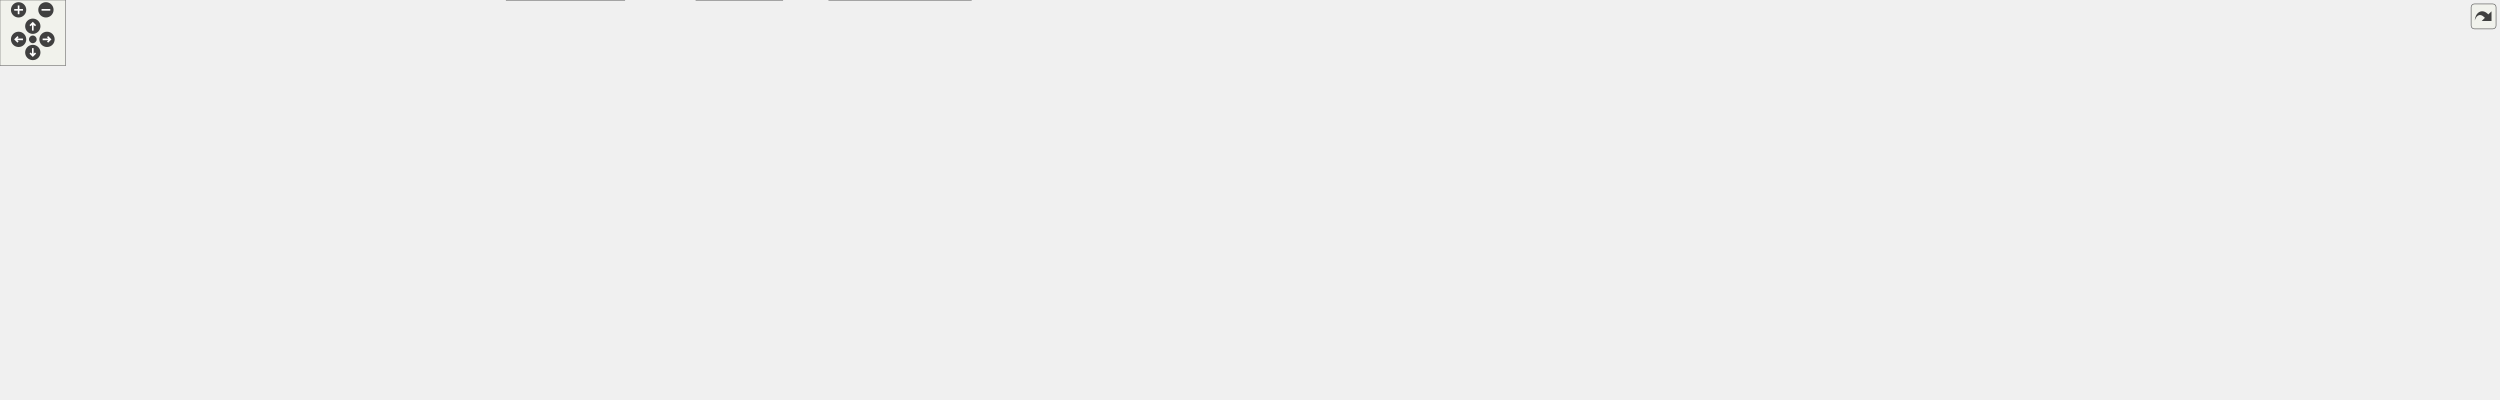
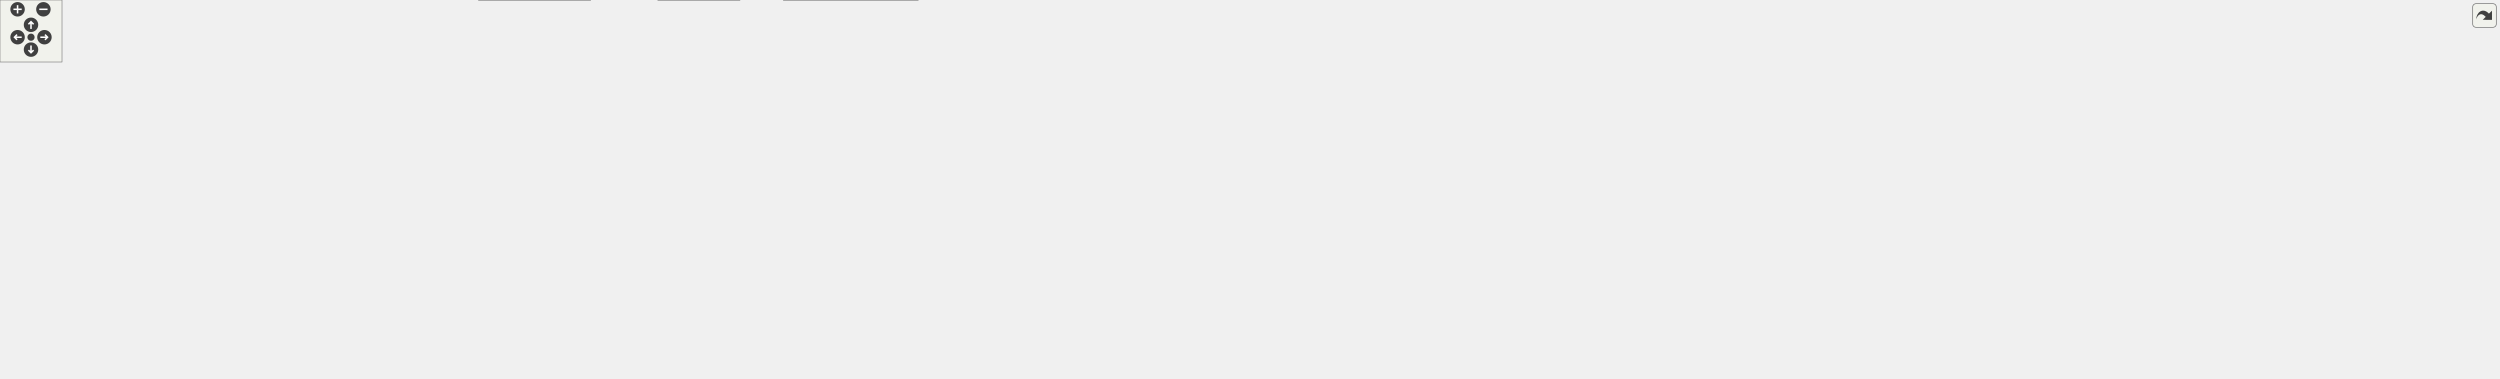
<svg xmlns="http://www.w3.org/2000/svg" xmlns:xlink="http://www.w3.org/1999/xlink" id="main" version="1.1" xml:space="preserve">
  <style type="text/css">
.edge:hover path { stroke: red; }
.edge:hover polygon { stroke: red; fill: red; }
</style>
  <defs>
    <circle id="rim" cx="0" cy="0" r="7" />
    <circle id="rim2" cx="0" cy="0" r="3.5" />
    <g id="zoomPlus">
      <use xlink:href="#rim" fill="#404040">
        <set attributeName="fill" to="#808080" begin="zoomplus.mouseover" end="zoomplus.mouseout" />
      </use>
      <path d="M-4,0h8M0,-4v8" fill="none" stroke="white" stroke-width="1.5" pointer-events="none" />
    </g>
    <g id="zoomMin">
      <use xlink:href="#rim" fill="#404040">
        <set attributeName="fill" to="#808080" begin="zoomminus.mouseover" end="zoomminus.mouseout" />
      </use>
      <path d="M-4,0h8" fill="none" stroke="white" stroke-width="1.5" pointer-events="none" />
    </g>
    <g id="dirArrow">
      <path fill="none" stroke="white" stroke-width="1.5" d="M0,-3.0v7 M-2.5,-0.5L0,-3.0L2.5,-0.5" />
    </g>
    <g id="resetDef">
      <use xlink:href="#rim2" fill="#404040">
        <set attributeName="fill" to="#808080" begin="reset.mouseover" end="reset.mouseout" />
      </use>
    </g>
  </defs>
  <svg id="graph" class="graph">
    <g id="viewport">
      <g id="node1" class="node">
        <g id="a_node1">
          <a xlink:title="This file defines the class Notification.">
-             <polygon fill="#999999" stroke="#666666" points="986.69,-305 887.69,-305 887.69,-286 986.69,-286 986.69,-305" />
-             <text text-anchor="middle" x="937.19" y="-293" font-family="Helvetica,sans-Serif" font-size="10.00">src/Notification.h</text>
+             <polygon fill="#999999" stroke="#666666" points="1057.73,-305 958.73,-305 958.73,-286 1057.73,-286 1057.73,-305" />
+             <text text-anchor="middle" x="1008.23" y="-293" font-family="Helvetica,sans-Serif" font-size="10.00">src/Notification.h</text>
          </a>
        </g>
      </g>
      <g id="node2" class="node">
        <g id="a_node2">
          <a xlink:href="Notification_8cpp.html" target="_top" xlink:title="This file defines the class Notification.">
-             <polygon fill="white" stroke="#666666" points="932.19,-250 822.19,-250 822.19,-231 932.19,-231 932.19,-250" />
-             <text text-anchor="middle" x="877.19" y="-238" font-family="Helvetica,sans-Serif" font-size="10.00">src/Notification.cpp</text>
+             <polygon fill="white" stroke="#666666" points="1003.23,-250 893.23,-250 893.23,-231 1003.23,-231 1003.23,-250" />
+             <text text-anchor="middle" x="948.23" y="-238" font-family="Helvetica,sans-Serif" font-size="10.00">src/Notification.cpp</text>
          </a>
        </g>
      </g>
      <g id="edge1" class="edge">
-         <path fill="none" stroke="#63b8ff" d="M920.01,-279.32C909.31,-269.87 895.93,-258.06 887,-250.17" />
-         <polygon fill="#63b8ff" stroke="#63b8ff" points="917.73,-281.99 927.55,-285.98 922.37,-276.74 917.73,-281.99" />
+         <path fill="none" stroke="#63b8ff" d="M991.05,-279.32C980.35,-269.87 966.97,-258.06 958.04,-250.17" />
+         <polygon fill="#63b8ff" stroke="#63b8ff" points="988.77,-281.99 998.59,-285.98 993.41,-276.74 988.77,-281.99" />
      </g>
      <g id="node3" class="node">
        <g id="a_node3">
          <a xlink:href="Worksheet_8h.html" target="_top" xlink:title="This file defines the class Worksheet.">
-             <polygon fill="white" stroke="#666666" points="1045.69,-250 950.69,-250 950.69,-231 1045.69,-231 1045.69,-250" />
-             <text text-anchor="middle" x="998.19" y="-238" font-family="Helvetica,sans-Serif" font-size="10.00">src/Worksheet.h</text>
+             <polygon fill="white" stroke="#666666" points="1116.73,-250 1021.73,-250 1021.73,-231 1116.73,-231 1116.73,-250" />
+             <text text-anchor="middle" x="1069.23" y="-238" font-family="Helvetica,sans-Serif" font-size="10.00">src/Worksheet.h</text>
          </a>
        </g>
      </g>
      <g id="edge2" class="edge">
-         <path fill="none" stroke="#63b8ff" d="M954.65,-279.32C965.53,-269.87 979.13,-258.06 988.21,-250.17" />
-         <polygon fill="#63b8ff" stroke="#63b8ff" points="952.24,-276.78 946.99,-285.98 956.83,-282.07 952.24,-276.78" />
+         <path fill="none" stroke="#63b8ff" d="M1025.69,-279.32C1036.57,-269.87 1050.17,-258.06 1059.25,-250.17" />
+         <polygon fill="#63b8ff" stroke="#63b8ff" points="1023.28,-276.78 1018.03,-285.98 1027.87,-282.07 1023.28,-276.78" />
      </g>
      <g id="node4" class="node">
        <g id="a_node4">
          <a xlink:href="Worksheet_8cpp.html" target="_top" xlink:title="This file defines the class Worksheet.">
-             <polygon fill="white" stroke="#666666" points="695.19,-74 589.19,-74 589.19,-55 695.19,-55 695.19,-74" />
-             <text text-anchor="middle" x="642.19" y="-62" font-family="Helvetica,sans-Serif" font-size="10.00">src/Worksheet.cpp</text>
+             <polygon fill="white" stroke="#666666" points="695.23,-74 589.23,-74 589.23,-55 695.23,-55 695.23,-74" />
+             <text text-anchor="middle" x="642.23" y="-62" font-family="Helvetica,sans-Serif" font-size="10.00">src/Worksheet.cpp</text>
          </a>
        </g>
      </g>
      <g id="edge3" class="edge">
-         <path fill="none" stroke="#63b8ff" d="M940.52,-231.28C865.53,-225.84 574.39,-225.89 546.19,-195 523.78,-170.46 571.48,-113.02 574.19,-110 588.22,-94.35 608.96,-81.84 623.83,-74.12" />
-         <polygon fill="#63b8ff" stroke="#63b8ff" points="940.35,-234.77 950.63,-232.2 940.99,-227.8 940.35,-234.77" />
+         <path fill="none" stroke="#63b8ff" d="M1011.58,-231.29C927.26,-225.79 579.92,-231.4 546.23,-195 523.67,-170.63 571.2,-113.37 574.23,-110 588.26,-94.35 609,-81.84 623.87,-74.12" />
+         <polygon fill="#63b8ff" stroke="#63b8ff" points="1011.41,-234.79 1021.67,-232.15 1012.01,-227.82 1011.41,-234.79" />
      </g>
      <g id="node5" class="node">
        <g id="a_node5">
          <a xlink:href="WorksheetContextMenu_8cpp.html" target="_top" xlink:title="The worksheet's right-click context menu (see WorksheetContextMenu.h).">
-             <polygon fill="white" stroke="#666666" points="197.69,-189.5 26.69,-189.5 26.69,-170.5 197.69,-170.5 197.69,-189.5" />
-             <text text-anchor="middle" x="112.19" y="-177.5" font-family="Helvetica,sans-Serif" font-size="10.00">src/WorksheetContextMenu.cpp</text>
+             <polygon fill="white" stroke="#666666" points="197.73,-189.5 26.73,-189.5 26.73,-170.5 197.73,-170.5 197.73,-189.5" />
+             <text text-anchor="middle" x="112.23" y="-177.5" font-family="Helvetica,sans-Serif" font-size="10.00">src/WorksheetContextMenu.cpp</text>
          </a>
        </g>
      </g>
      <g id="edge4" class="edge">
-         <path fill="none" stroke="#63b8ff" d="M940.43,-231.05C614.41,-199.44 528.91,-226.52 207.19,-195 193.08,-193.62 177.87,-191.61 163.84,-189.55" />
-         <polygon fill="#63b8ff" stroke="#63b8ff" points="940.35,-234.56 950.64,-232.05 941.03,-227.59 940.35,-234.56" />
+         <path fill="none" stroke="#63b8ff" d="M1011.57,-231.06C654.02,-197.14 560.42,-228.83 207.23,-195 192.95,-193.63 177.55,-191.6 163.38,-189.51" />
+         <polygon fill="#63b8ff" stroke="#63b8ff" points="1011.4,-234.56 1021.69,-232.04 1012.07,-227.6 1011.4,-234.56" />
      </g>
      <g id="node6" class="node">
        <g id="a_node6">
          <a xlink:href="Cell_8cpp.html" target="_top" xlink:title="Core layout and rendering logic for worksheet cells.">
-             <polygon fill="white" stroke="#666666" points="314.19,-189.5 216.19,-189.5 216.19,-170.5 314.19,-170.5 314.19,-189.5" />
-             <text text-anchor="middle" x="265.19" y="-177.5" font-family="Helvetica,sans-Serif" font-size="10.00">src/cells/Cell.cpp</text>
+             <polygon fill="white" stroke="#666666" points="314.23,-189.5 216.23,-189.5 216.23,-170.5 314.23,-170.5 314.23,-189.5" />
+             <text text-anchor="middle" x="265.23" y="-177.5" font-family="Helvetica,sans-Serif" font-size="10.00">src/cells/Cell.cpp</text>
          </a>
        </g>
      </g>
      <g id="edge5" class="edge">
-         <path fill="none" stroke="#63b8ff" d="M940.37,-231.03C665.72,-203.47 592.01,-234.95 323.19,-195 314.27,-193.68 304.72,-191.63 295.99,-189.52" />
-         <polygon fill="#63b8ff" stroke="#63b8ff" points="940.34,-234.55 950.64,-232.08 941.05,-227.59 940.34,-234.55" />
+         <path fill="none" stroke="#63b8ff" d="M1011.63,-231.06C705.37,-201.18 623.41,-238.69 323.23,-195 314.31,-193.7 304.75,-191.67 296.02,-189.55" />
+         <polygon fill="#63b8ff" stroke="#63b8ff" points="1011.39,-234.56 1021.68,-232.06 1012.08,-227.59 1011.39,-234.56" />
      </g>
      <g id="node7" class="node">
        <g id="a_node7">
          <a xlink:href="GroupCell_8cpp.html" target="_top" xlink:title="This file defines the class GroupCell.">
-             <polygon fill="white" stroke="#666666" points="460.19,-189.5 332.19,-189.5 332.19,-170.5 460.19,-170.5 460.19,-189.5" />
-             <text text-anchor="middle" x="396.19" y="-177.5" font-family="Helvetica,sans-Serif" font-size="10.00">src/cells/GroupCell.cpp</text>
+             <polygon fill="white" stroke="#666666" points="460.23,-189.5 332.23,-189.5 332.23,-170.5 460.23,-170.5 460.23,-189.5" />
+             <text text-anchor="middle" x="396.23" y="-177.5" font-family="Helvetica,sans-Serif" font-size="10.00">src/cells/GroupCell.cpp</text>
          </a>
        </g>
      </g>
      <g id="edge6" class="edge">
-         <path fill="none" stroke="#63b8ff" d="M940.61,-231.03C732.62,-208.05 677.45,-221.01 474.19,-195 462.86,-193.55 450.68,-191.57 439.39,-189.55" />
-         <polygon fill="#63b8ff" stroke="#63b8ff" points="940.31,-234.52 950.63,-232.15 941.09,-227.56 940.31,-234.52" />
+         <path fill="none" stroke="#63b8ff" d="M1011.62,-231.04C772.24,-205.81 708.83,-223.81 474.23,-195 462.76,-193.59 450.41,-191.6 439.01,-189.56" />
+         <polygon fill="#63b8ff" stroke="#63b8ff" points="1011.36,-234.53 1021.68,-232.11 1012.11,-227.57 1011.36,-234.53" />
      </g>
      <g id="node8" class="node">
        <g id="a_node8">
          <a xlink:href="ConfigDialogue_8h.html" target="_top" xlink:title="The configuration dialog.">
-             <polygon fill="white" stroke="#666666" points="570.69,-74 415.69,-74 415.69,-55 570.69,-55 570.69,-74" />
-             <text text-anchor="middle" x="493.19" y="-62" font-family="Helvetica,sans-Serif" font-size="10.00">src/dialogs/ConfigDialogue.h</text>
+             <polygon fill="white" stroke="#666666" points="570.73,-74 415.73,-74 415.73,-55 570.73,-55 570.73,-74" />
+             <text text-anchor="middle" x="493.23" y="-62" font-family="Helvetica,sans-Serif" font-size="10.00">src/dialogs/ConfigDialogue.h</text>
          </a>
        </g>
      </g>
      <g id="edge7" class="edge">
-         <path fill="none" stroke="#63b8ff" d="M940.6,-231.17C835.89,-222.22 604.76,-249.26 536.19,-195 497.55,-164.42 493.31,-98.04 493.08,-74.23" />
-         <polygon fill="#63b8ff" stroke="#63b8ff" points="940.33,-234.66 950.63,-232.19 941.03,-227.7 940.33,-234.66" />
+         <path fill="none" stroke="#63b8ff" d="M1011.67,-231.27C926.46,-225.25 575.17,-226.41 535.23,-195 496.58,-164.62 493.01,-98.12 493.03,-74.25" />
+         <polygon fill="#63b8ff" stroke="#63b8ff" points="1011.41,-234.76 1021.67,-232.14 1012.02,-227.78 1011.41,-234.76" />
      </g>
      <g id="node11" class="node">
        <g id="a_node11">
          <a xlink:href="DiffFrame_8h_source.html" target="_top" xlink:title=" ">
-             <polygon fill="white" stroke="#666666" points="397.69,-74 268.69,-74 268.69,-55 397.69,-55 397.69,-74" />
-             <text text-anchor="middle" x="333.19" y="-62" font-family="Helvetica,sans-Serif" font-size="10.00">src/dialogs/DiffFrame.h</text>
+             <polygon fill="white" stroke="#666666" points="397.73,-74 268.73,-74 268.73,-55 397.73,-55 397.73,-74" />
+             <text text-anchor="middle" x="333.23" y="-62" font-family="Helvetica,sans-Serif" font-size="10.00">src/dialogs/DiffFrame.h</text>
          </a>
        </g>
      </g>
      <g id="edge10" class="edge">
-         <path fill="none" stroke="#63b8ff" d="M940.43,-231.4C827.43,-226.59 51.44,-230.62 17.19,-195 -61.62,-113.06 154.92,-81.22 268.57,-70.39" />
-         <polygon fill="#63b8ff" stroke="#63b8ff" points="940.46,-234.91 950.65,-232.01 940.88,-227.92 940.46,-234.91" />
+         <path fill="none" stroke="#63b8ff" d="M1011.49,-231.4C893.12,-226.49 54.24,-233.38 17.23,-195 -61.7,-113.17 154.9,-81.27 268.59,-70.41" />
+         <polygon fill="#63b8ff" stroke="#63b8ff" points="1011.5,-234.91 1021.69,-232 1011.91,-227.92 1011.5,-234.91" />
      </g>
      <g id="node12" class="node">
        <g id="a_node12">
          <a xlink:href="Printout_8cpp.html" target="_top" xlink:title="This file defines the class MathPrintOut.">
-             <polygon fill="white" stroke="#666666" points="709.69,-189.5 554.69,-189.5 554.69,-170.5 709.69,-170.5 709.69,-189.5" />
-             <text text-anchor="middle" x="632.19" y="-177.5" font-family="Helvetica,sans-Serif" font-size="10.00">src/graphical_io/Printout.cpp</text>
+             <polygon fill="white" stroke="#666666" points="709.73,-189.5 554.73,-189.5 554.73,-170.5 709.73,-170.5 709.73,-189.5" />
+             <text text-anchor="middle" x="632.23" y="-177.5" font-family="Helvetica,sans-Serif" font-size="10.00">src/graphical_io/Printout.cpp</text>
          </a>
        </g>
      </g>
      <g id="edge13" class="edge">
-         <path fill="none" stroke="#63b8ff" d="M940.14,-230.27C883.7,-221.28 795.56,-207.24 719.19,-195 708.16,-193.23 696.35,-191.34 685.09,-189.53" />
-         <polygon fill="#63b8ff" stroke="#63b8ff" points="939.87,-233.77 950.3,-231.88 940.97,-226.85 939.87,-233.77" />
+         <path fill="none" stroke="#63b8ff" d="M1011.63,-230.95C880.55,-213.32 845.96,-212.98 719.23,-195 707.56,-193.35 695.04,-191.42 683.24,-189.54" />
+         <polygon fill="#63b8ff" stroke="#63b8ff" points="1011.27,-234.44 1021.65,-232.31 1012.21,-227.5 1011.27,-234.44" />
      </g>
      <g id="node13" class="node">
        <g id="a_node13">
          <a xlink:href="wxMaximaFrame_8h.html" target="_top" xlink:title="This file declares the class wxMaximaFrame.">
-             <polygon fill="white" stroke="#666666" points="856.19,-189.5 728.19,-189.5 728.19,-170.5 856.19,-170.5 856.19,-189.5" />
-             <text text-anchor="middle" x="792.19" y="-177.5" font-family="Helvetica,sans-Serif" font-size="10.00">src/wxMaximaFrame.h</text>
+             <polygon fill="white" stroke="#666666" points="856.23,-189.5 728.23,-189.5 728.23,-170.5 856.23,-170.5 856.23,-189.5" />
+             <text text-anchor="middle" x="792.23" y="-177.5" font-family="Helvetica,sans-Serif" font-size="10.00">src/wxMaximaFrame.h</text>
          </a>
        </g>
      </g>
      <g id="edge14" class="edge">
-         <path fill="none" stroke="#63b8ff" d="M958.58,-228.25C918.74,-216.94 858.2,-199.75 822.18,-189.52" />
-         <polygon fill="#63b8ff" stroke="#63b8ff" points="957.66,-231.63 968.23,-230.99 959.57,-224.89 957.66,-231.63" />
+         <path fill="none" stroke="#63b8ff" d="M1019,-228.89C965.51,-217.6 881.91,-199.94 832.55,-189.52" />
+         <polygon fill="#63b8ff" stroke="#63b8ff" points="1018.44,-232.35 1028.95,-230.99 1019.89,-225.5 1018.44,-232.35" />
      </g>
      <g id="node21" class="node">
        <g id="a_node21">
          <a xlink:href="test__Accessibility_8cpp.html" target="_top" xlink:title="Logic-level regression tests for wxMaxima's custom wxAccessible classes.">
-             <polygon fill="white" stroke="#666666" points="982.19,-195 874.19,-195 874.19,-165 982.19,-165 982.19,-195" />
-             <text text-anchor="start" x="882.19" y="-183" font-family="Helvetica,sans-Serif" font-size="10.00">test/unit_tests/test</text>
-             <text text-anchor="middle" x="928.19" y="-172" font-family="Helvetica,sans-Serif" font-size="10.00">_Accessibility.cpp</text>
+             <polygon fill="white" stroke="#666666" points="982.23,-195 874.23,-195 874.23,-165 982.23,-165 982.23,-195" />
+             <text text-anchor="start" x="882.23" y="-183" font-family="Helvetica,sans-Serif" font-size="10.00">test/unit_tests/test</text>
+             <text text-anchor="middle" x="928.23" y="-172" font-family="Helvetica,sans-Serif" font-size="10.00">_Accessibility.cpp</text>
          </a>
        </g>
      </g>
      <g id="edge30" class="edge">
-         <path fill="none" stroke="#63b8ff" d="M979.92,-224.23C969.14,-215.23 955.6,-203.91 945.08,-195.11" />
-         <polygon fill="#63b8ff" stroke="#63b8ff" points="977.94,-227.14 987.86,-230.87 982.43,-221.77 977.94,-227.14" />
+         <path fill="none" stroke="#63b8ff" d="M1039.29,-227.08C1016.69,-217.7 985.64,-204.82 962.12,-195.06" />
+         <polygon fill="#63b8ff" stroke="#63b8ff" points="1038.15,-230.39 1048.72,-230.99 1040.83,-223.93 1038.15,-230.39" />
      </g>
      <g id="node22" class="node">
        <g id="a_node22">
          <a xlink:href="test__EditorCellInvariants_8cpp.html" target="_top" xlink:title="Hardening tests for EditorCell's text-editing core.">
-             <polygon fill="white" stroke="#666666" points="1138.19,-195 1000.19,-195 1000.19,-165 1138.19,-165 1138.19,-195" />
-             <text text-anchor="start" x="1008.19" y="-183" font-family="Helvetica,sans-Serif" font-size="10.00">test/unit_tests/test</text>
-             <text text-anchor="middle" x="1069.19" y="-172" font-family="Helvetica,sans-Serif" font-size="10.00">_EditorCellInvariants.cpp</text>
+             <polygon fill="white" stroke="#666666" points="1138.23,-195 1000.23,-195 1000.23,-165 1138.23,-165 1138.23,-195" />
+             <text text-anchor="start" x="1008.23" y="-183" font-family="Helvetica,sans-Serif" font-size="10.00">test/unit_tests/test</text>
+             <text text-anchor="middle" x="1069.23" y="-172" font-family="Helvetica,sans-Serif" font-size="10.00">_EditorCellInvariants.cpp</text>
          </a>
        </g>
      </g>
      <g id="edge31" class="edge">
-         <path fill="none" stroke="#63b8ff" d="M1016.39,-224.5C1027.37,-215.45 1041.27,-204 1052.06,-195.11" />
-         <polygon fill="#63b8ff" stroke="#63b8ff" points="1014.15,-221.81 1008.66,-230.87 1018.61,-227.21 1014.15,-221.81" />
+         <path fill="none" stroke="#63b8ff" d="M1069.23,-220.65C1069.23,-212.36 1069.23,-202.78 1069.23,-195.11" />
+         <polygon fill="#63b8ff" stroke="#63b8ff" points="1065.73,-220.87 1069.23,-230.87 1072.73,-220.87 1065.73,-220.87" />
      </g>
      <g id="node23" class="node">
        <g id="a_node23">
          <a xlink:href="test__GroupCellLayout_8cpp.html" target="_top" xlink:title="Regression tests for the GroupCell &lt;-&gt; EditorCell layout coupling.">
-             <polygon fill="white" stroke="#666666" points="1279.69,-195 1156.69,-195 1156.69,-165 1279.69,-165 1279.69,-195" />
-             <text text-anchor="start" x="1164.69" y="-183" font-family="Helvetica,sans-Serif" font-size="10.00">test/unit_tests/test</text>
-             <text text-anchor="middle" x="1218.19" y="-172" font-family="Helvetica,sans-Serif" font-size="10.00">_GroupCellLayout.cpp</text>
+             <polygon fill="white" stroke="#666666" points="1279.73,-195 1156.73,-195 1156.73,-165 1279.73,-165 1279.73,-195" />
+             <text text-anchor="start" x="1164.73" y="-183" font-family="Helvetica,sans-Serif" font-size="10.00">test/unit_tests/test</text>
+             <text text-anchor="middle" x="1218.23" y="-172" font-family="Helvetica,sans-Serif" font-size="10.00">_GroupCellLayout.cpp</text>
          </a>
        </g>
      </g>
      <g id="edge32" class="edge">
-         <path fill="none" stroke="#63b8ff" d="M1040.23,-228.32C1075.79,-218.86 1126.95,-205.26 1165.3,-195.06" />
-         <polygon fill="#63b8ff" stroke="#63b8ff" points="1038.94,-225.04 1030.18,-230.99 1040.74,-231.81 1038.94,-225.04" />
+         <path fill="none" stroke="#63b8ff" d="M1100.22,-227.33C1124.16,-217.93 1157.33,-204.91 1182.4,-195.06" />
+         <polygon fill="#63b8ff" stroke="#63b8ff" points="1098.92,-224.08 1090.89,-230.99 1101.48,-230.6 1098.92,-224.08" />
      </g>
      <g id="node24" class="node">
        <g id="a_node24">
          <a xlink:href="test__LayoutInvariants_8cpp.html" target="_top" xlink:title="Layout idempotency invariants.">
-             <polygon fill="white" stroke="#666666" points="1422.19,-195 1298.19,-195 1298.19,-165 1422.19,-165 1422.19,-195" />
-             <text text-anchor="start" x="1306.19" y="-183" font-family="Helvetica,sans-Serif" font-size="10.00">test/unit_tests/test</text>
-             <text text-anchor="middle" x="1360.19" y="-172" font-family="Helvetica,sans-Serif" font-size="10.00">_LayoutInvariants.cpp</text>
+             <polygon fill="white" stroke="#666666" points="1422.23,-195 1298.23,-195 1298.23,-165 1422.23,-165 1422.23,-195" />
+             <text text-anchor="start" x="1306.23" y="-183" font-family="Helvetica,sans-Serif" font-size="10.00">test/unit_tests/test</text>
+             <text text-anchor="middle" x="1360.23" y="-172" font-family="Helvetica,sans-Serif" font-size="10.00">_LayoutInvariants.cpp</text>
          </a>
        </g>
      </g>
      <g id="edge33" class="edge">
-         <path fill="none" stroke="#63b8ff" d="M1056.13,-231.39C1114.94,-222.98 1208.57,-209.11 1289.19,-195 1292.03,-194.5 1294.94,-193.98 1297.88,-193.44" />
-         <polygon fill="#63b8ff" stroke="#63b8ff" points="1055.33,-227.97 1045.92,-232.84 1056.32,-234.9 1055.33,-227.97" />
+         <path fill="none" stroke="#63b8ff" d="M1121.41,-229.01C1170.93,-219.05 1245.41,-204.08 1298,-193.51" />
+         <polygon fill="#63b8ff" stroke="#63b8ff" points="1120.65,-225.59 1111.54,-230.99 1122.03,-232.45 1120.65,-225.59" />
      </g>
      <g id="node25" class="node">
        <g id="a_node25">
          <a xlink:href="test__TreeUndo_8cpp.html" target="_top" xlink:title="Regression tests for the worksheet's cell-tree undo/redo (the TreeUndo_* subsystem of Worksheet).">
-             <polygon fill="white" stroke="#666666" points="1548.19,-195 1440.19,-195 1440.19,-165 1548.19,-165 1548.19,-195" />
-             <text text-anchor="start" x="1448.19" y="-183" font-family="Helvetica,sans-Serif" font-size="10.00">test/unit_tests/test</text>
-             <text text-anchor="middle" x="1494.19" y="-172" font-family="Helvetica,sans-Serif" font-size="10.00">_TreeUndo.cpp</text>
+             <polygon fill="white" stroke="#666666" points="1548.23,-195 1440.23,-195 1440.23,-165 1548.23,-165 1548.23,-195" />
+             <text text-anchor="start" x="1448.23" y="-183" font-family="Helvetica,sans-Serif" font-size="10.00">test/unit_tests/test</text>
+             <text text-anchor="middle" x="1494.23" y="-172" font-family="Helvetica,sans-Serif" font-size="10.00">_TreeUndo.cpp</text>
          </a>
        </g>
      </g>
      <g id="edge34" class="edge">
-         <path fill="none" stroke="#63b8ff" d="M1055.85,-235.72C1139.1,-229.77 1297.63,-216.63 1431.19,-195 1434.06,-194.53 1437,-194.02 1439.97,-193.47" />
-         <polygon fill="#63b8ff" stroke="#63b8ff" points="1055.57,-232.23 1045.84,-236.42 1056.06,-239.21 1055.57,-232.23" />
+         <path fill="none" stroke="#63b8ff" d="M1127.05,-234.13C1198.72,-227.07 1324.46,-213.38 1431.23,-195 1434.1,-194.51 1437.03,-193.97 1440,-193.4" />
+         <polygon fill="#63b8ff" stroke="#63b8ff" points="1126.49,-230.66 1116.88,-235.12 1127.17,-237.63 1126.49,-230.66" />
      </g>
      <g id="node26" class="node">
        <g id="a_node26">
          <a xlink:href="test__WXMRoundtrip_8cpp.html" target="_top" xlink:title="Regression tests for images surviving the .wxm serialization round-trip.">
-             <polygon fill="white" stroke="#666666" points="1681.69,-195 1566.69,-195 1566.69,-165 1681.69,-165 1681.69,-195" />
-             <text text-anchor="start" x="1574.69" y="-183" font-family="Helvetica,sans-Serif" font-size="10.00">test/unit_tests/test</text>
-             <text text-anchor="middle" x="1624.19" y="-172" font-family="Helvetica,sans-Serif" font-size="10.00">_WXMRoundtrip.cpp</text>
+             <polygon fill="white" stroke="#666666" points="1681.73,-195 1566.73,-195 1566.73,-165 1681.73,-165 1681.73,-195" />
+             <text text-anchor="start" x="1574.73" y="-183" font-family="Helvetica,sans-Serif" font-size="10.00">test/unit_tests/test</text>
+             <text text-anchor="middle" x="1624.23" y="-172" font-family="Helvetica,sans-Serif" font-size="10.00">_WXMRoundtrip.cpp</text>
          </a>
        </g>
      </g>
      <g id="edge35" class="edge">
-         <path fill="none" stroke="#63b8ff" d="M1055.96,-237.31C1157.7,-232.92 1375.28,-221.14 1557.19,-195 1560.24,-194.56 1563.37,-194.07 1566.52,-193.53" />
-         <polygon fill="#63b8ff" stroke="#63b8ff" points="1055.74,-233.82 1045.9,-237.74 1056.04,-240.81 1055.74,-233.82" />
+         <path fill="none" stroke="#63b8ff" d="M1127.07,-236.39C1218.7,-230.97 1402.69,-218.11 1557.23,-195 1560.28,-194.54 1563.41,-194.03 1566.56,-193.49" />
+         <polygon fill="#63b8ff" stroke="#63b8ff" points="1126.67,-232.9 1116.89,-236.98 1127.08,-239.89 1126.67,-232.9" />
      </g>
      <g id="node27" class="node">
        <g id="a_node27">
          <a xlink:href="test__WXMXRoundtrip_8cpp.html" target="_top" xlink:title="Round-trip tests for the .wxmx content.xml (the MathML-like math format).">
-             <polygon fill="white" stroke="#666666" points="1822.19,-195 1700.19,-195 1700.19,-165 1822.19,-165 1822.19,-195" />
-             <text text-anchor="start" x="1708.19" y="-183" font-family="Helvetica,sans-Serif" font-size="10.00">test/unit_tests/test</text>
-             <text text-anchor="middle" x="1761.19" y="-172" font-family="Helvetica,sans-Serif" font-size="10.00">_WXMXRoundtrip.cpp</text>
+             <polygon fill="white" stroke="#666666" points="1822.23,-195 1700.23,-195 1700.23,-165 1822.23,-165 1822.23,-195" />
+             <text text-anchor="start" x="1708.23" y="-183" font-family="Helvetica,sans-Serif" font-size="10.00">test/unit_tests/test</text>
+             <text text-anchor="middle" x="1761.23" y="-172" font-family="Helvetica,sans-Serif" font-size="10.00">_WXMXRoundtrip.cpp</text>
          </a>
        </g>
      </g>
      <g id="edge36" class="edge">
-         <path fill="none" stroke="#63b8ff" d="M1055.87,-238.39C1175.04,-235.53 1456.86,-225.82 1691.19,-195 1694.14,-194.61 1697.15,-194.17 1700.18,-193.7" />
-         <polygon fill="#63b8ff" stroke="#63b8ff" points="1055.79,-234.89 1045.87,-238.62 1055.95,-241.89 1055.79,-234.89" />
+         <path fill="none" stroke="#63b8ff" d="M1127.28,-237.79C1237.59,-233.99 1484.92,-222.9 1691.23,-195 1694.17,-194.6 1697.18,-194.15 1700.22,-193.67" />
+         <polygon fill="#63b8ff" stroke="#63b8ff" points="1126.91,-234.3 1117.04,-238.13 1127.15,-241.29 1126.91,-234.3" />
      </g>
      <g id="node28" class="node">
        <g id="a_node28">
          <a xlink:href="test__WorksheetContextMenu_8cpp.html" target="_top" xlink:title="Regression tests for the worksheet's right-click context menu.">
-             <polygon fill="white" stroke="#666666" points="1999.69,-195 1840.69,-195 1840.69,-165 1999.69,-165 1999.69,-195" />
-             <text text-anchor="start" x="1848.69" y="-183" font-family="Helvetica,sans-Serif" font-size="10.00">test/unit_tests/test</text>
-             <text text-anchor="middle" x="1920.19" y="-172" font-family="Helvetica,sans-Serif" font-size="10.00">_WorksheetContextMenu.cpp</text>
+             <polygon fill="white" stroke="#666666" points="1999.73,-195 1840.73,-195 1840.73,-165 1999.73,-165 1999.73,-195" />
+             <text text-anchor="start" x="1848.73" y="-183" font-family="Helvetica,sans-Serif" font-size="10.00">test/unit_tests/test</text>
+             <text text-anchor="middle" x="1920.23" y="-172" font-family="Helvetica,sans-Serif" font-size="10.00">_WorksheetContextMenu.cpp</text>
          </a>
        </g>
      </g>
      <g id="edge37" class="edge">
-         <path fill="none" stroke="#63b8ff" d="M1055.91,-238.45C1191.54,-235.55 1540.96,-225.5 1831.19,-195 1834.3,-194.67 1837.47,-194.31 1840.66,-193.92" />
-         <polygon fill="#63b8ff" stroke="#63b8ff" points="1055.68,-234.96 1045.75,-238.67 1055.82,-241.96 1055.68,-234.96" />
+         <path fill="none" stroke="#63b8ff" d="M1127.38,-238.04C1255.08,-234.41 1569.47,-223.16 1831.23,-195 1834.34,-194.67 1837.5,-194.3 1840.7,-193.9" />
+         <polygon fill="#63b8ff" stroke="#63b8ff" points="1126.96,-234.55 1117.06,-238.33 1127.15,-241.55 1126.96,-234.55" />
      </g>
      <g id="node29" class="node">
        <g id="a_node29">
          <a xlink:href="test__WorksheetCursor_8cpp.html" target="_top" xlink:title="Pins the worksheet's cursor model before it is gathered into a cursor class.">
-             <polygon fill="white" stroke="#666666" points="2142.69,-195 2017.69,-195 2017.69,-165 2142.69,-165 2142.69,-195" />
-             <text text-anchor="start" x="2025.69" y="-183" font-family="Helvetica,sans-Serif" font-size="10.00">test/unit_tests/test</text>
-             <text text-anchor="middle" x="2080.19" y="-172" font-family="Helvetica,sans-Serif" font-size="10.00">_WorksheetCursor.cpp</text>
+             <polygon fill="white" stroke="#666666" points="2142.73,-195 2017.73,-195 2017.73,-165 2142.73,-165 2142.73,-195" />
+             <text text-anchor="start" x="2025.73" y="-183" font-family="Helvetica,sans-Serif" font-size="10.00">test/unit_tests/test</text>
+             <text text-anchor="middle" x="2080.23" y="-172" font-family="Helvetica,sans-Serif" font-size="10.00">_WorksheetCursor.cpp</text>
          </a>
        </g>
      </g>
      <g id="edge38" class="edge">
-         <path fill="none" stroke="#63b8ff" d="M1056,-239.99C1211,-240.66 1648.53,-238.24 2009.19,-195 2011.93,-194.67 2014.73,-194.3 2017.55,-193.88" />
-         <polygon fill="#63b8ff" stroke="#63b8ff" points="1055.78,-236.49 1045.77,-239.94 1055.75,-243.49 1055.78,-236.49" />
+         <path fill="none" stroke="#63b8ff" d="M1127.05,-239.72C1274.63,-239.64 1677.02,-235.39 2009.23,-195 2011.97,-194.67 2014.77,-194.29 2017.59,-193.87" />
+         <polygon fill="#63b8ff" stroke="#63b8ff" points="1126.87,-236.22 1116.87,-239.72 1126.87,-243.22 1126.87,-236.22" />
      </g>
      <g id="node30" class="node">
        <g id="a_node30">
          <a xlink:href="test__WorksheetExport_8cpp.html" target="_top" xlink:title="Safety net for the export/serialization cluster of Worksheet.">
-             <polygon fill="white" stroke="#666666" points="2285.69,-195 2160.69,-195 2160.69,-165 2285.69,-165 2285.69,-195" />
-             <text text-anchor="start" x="2168.69" y="-183" font-family="Helvetica,sans-Serif" font-size="10.00">test/unit_tests/test</text>
-             <text text-anchor="middle" x="2223.19" y="-172" font-family="Helvetica,sans-Serif" font-size="10.00">_WorksheetExport.cpp</text>
+             <polygon fill="white" stroke="#666666" points="2285.73,-195 2160.73,-195 2160.73,-165 2285.73,-165 2285.73,-195" />
+             <text text-anchor="start" x="2168.73" y="-183" font-family="Helvetica,sans-Serif" font-size="10.00">test/unit_tests/test</text>
+             <text text-anchor="middle" x="2223.23" y="-172" font-family="Helvetica,sans-Serif" font-size="10.00">_WorksheetExport.cpp</text>
          </a>
        </g>
      </g>
      <g id="edge39" class="edge">
-         <path fill="none" stroke="#63b8ff" d="M1056.08,-238.46C1258.86,-234.65 1936.39,-220.28 2152.19,-195 2154.93,-194.68 2157.73,-194.31 2160.55,-193.9" />
-         <polygon fill="#63b8ff" stroke="#63b8ff" points="1055.87,-234.97 1045.94,-238.65 1056,-241.97 1055.87,-234.97" />
+         <path fill="none" stroke="#63b8ff" d="M1126.8,-238.3C1320.97,-234.08 1950.85,-218.85 2152.23,-195 2154.97,-194.67 2157.77,-194.3 2160.59,-193.89" />
+         <polygon fill="#63b8ff" stroke="#63b8ff" points="1126.72,-234.8 1116.8,-238.52 1126.87,-241.8 1126.72,-234.8" />
+       </g>
+       <g id="node31" class="node">
+         <g id="a_node31">
+           <a xlink:href="test__WorksheetFind_8cpp.html" target="_top" xlink:title="Pins the worksheet's find/replace behavior before the search engine is extracted into WorksheetSearch...">
+             <polygon fill="white" stroke="#666666" points="2418.23,-195 2304.23,-195 2304.23,-165 2418.23,-165 2418.23,-195" />
+             <text text-anchor="start" x="2312.23" y="-183" font-family="Helvetica,sans-Serif" font-size="10.00">test/unit_tests/test</text>
+             <text text-anchor="middle" x="2361.23" y="-172" font-family="Helvetica,sans-Serif" font-size="10.00">_WorksheetFind.cpp</text>
+           </a>
+         </g>
+       </g>
+       <g id="edge40" class="edge">
+         <path fill="none" stroke="#63b8ff" d="M1127.17,-238.72C1338.14,-235.7 2064.87,-223.4 2295.23,-195 2298.13,-194.64 2301.1,-194.22 2304.09,-193.75" />
+         <polygon fill="#63b8ff" stroke="#63b8ff" points="1126.88,-235.23 1116.93,-238.87 1126.98,-242.23 1126.88,-235.23" />
      </g>
      <g id="node9" class="node">
        <g id="a_node9">
          <a xlink:href="main_8cpp.html" target="_top" xlink:title="The file that defines the starting point of the program.">
-             <polygon fill="white" stroke="#666666" points="715.69,-19 636.69,-19 636.69,0 715.69,0 715.69,-19" />
-             <text text-anchor="middle" x="676.19" y="-7" font-family="Helvetica,sans-Serif" font-size="10.00">src/main.cpp</text>
+             <polygon fill="white" stroke="#666666" points="715.73,-19 636.73,-19 636.73,0 715.73,0 715.73,-19" />
+             <text text-anchor="middle" x="676.23" y="-7" font-family="Helvetica,sans-Serif" font-size="10.00">src/main.cpp</text>
          </a>
        </g>
      </g>
      <g id="edge8" class="edge">
-         <path fill="none" stroke="#63b8ff" d="M532.26,-52.18C566.48,-42.27 615.48,-28.08 646.55,-19.08" />
-         <polygon fill="#63b8ff" stroke="#63b8ff" points="531.22,-48.84 522.59,-54.98 533.17,-55.56 531.22,-48.84" />
+         <path fill="none" stroke="#63b8ff" d="M532.3,-52.18C566.52,-42.27 615.51,-28.08 646.59,-19.08" />
+         <polygon fill="#63b8ff" stroke="#63b8ff" points="531.26,-48.84 522.63,-54.98 533.21,-55.56 531.26,-48.84" />
      </g>
      <g id="node10" class="node">
        <g id="a_node10">
          <a xlink:href="wxMaxima_8cpp.html" target="_top" xlink:title="This file defines the contents of the class wxMaxima that contains most of the program's logic.">
-             <polygon fill="white" stroke="#666666" points="571.19,-19 463.19,-19 463.19,0 571.19,0 571.19,-19" />
-             <text text-anchor="middle" x="517.19" y="-7" font-family="Helvetica,sans-Serif" font-size="10.00">src/wxMaxima.cpp</text>
+             <polygon fill="white" stroke="#666666" points="571.23,-19 463.23,-19 463.23,0 571.23,0 571.23,-19" />
+             <text text-anchor="middle" x="517.23" y="-7" font-family="Helvetica,sans-Serif" font-size="10.00">src/wxMaxima.cpp</text>
          </a>
        </g>
      </g>
      <g id="edge9" class="edge">
-         <path fill="none" stroke="#63b8ff" d="M501.32,-45.53C505.37,-36.6 510.07,-26.22 513.3,-19.09" />
-         <polygon fill="#63b8ff" stroke="#63b8ff" points="498.09,-44.19 497.15,-54.75 504.46,-47.08 498.09,-44.19" />
+         <path fill="none" stroke="#63b8ff" d="M501.36,-45.53C505.41,-36.6 510.11,-26.22 513.34,-19.09" />
+         <polygon fill="#63b8ff" stroke="#63b8ff" points="498.13,-44.19 497.19,-54.75 504.5,-47.08 498.13,-44.19" />
      </g>
      <g id="edge11" class="edge">
-         <path fill="none" stroke="#63b8ff" d="M398.36,-53.43C468.6,-42.58 578.13,-25.65 636.47,-16.64" />
-         <polygon fill="#63b8ff" stroke="#63b8ff" points="397.64,-50 388.3,-54.98 398.71,-56.92 397.64,-50" />
+         <path fill="none" stroke="#63b8ff" d="M398.4,-53.43C468.64,-42.58 578.17,-25.65 636.51,-16.64" />
+         <polygon fill="#63b8ff" stroke="#63b8ff" points="397.68,-50 388.33,-54.98 398.75,-56.92 397.68,-50" />
      </g>
      <g id="edge12" class="edge">
-         <path fill="none" stroke="#63b8ff" d="M372.47,-52.18C406.88,-42.27 456.14,-28.08 487.39,-19.08" />
-         <polygon fill="#63b8ff" stroke="#63b8ff" points="371.39,-48.85 362.75,-54.98 373.33,-55.58 371.39,-48.85" />
+         <path fill="none" stroke="#63b8ff" d="M372.51,-52.18C406.92,-42.27 456.18,-28.08 487.43,-19.08" />
+         <polygon fill="#63b8ff" stroke="#63b8ff" points="371.43,-48.85 362.79,-54.98 373.37,-55.58 371.43,-48.85" />
      </g>
      <g id="edge16" class="edge">
-         <path fill="none" stroke="#63b8ff" d="M740.6,-168.32C680.33,-155.6 588.14,-135.28 583.19,-129 566.78,-108.21 600.82,-85.99 623.7,-74.14" />
-         <polygon fill="#63b8ff" stroke="#63b8ff" points="740.21,-171.82 750.72,-170.45 741.65,-164.97 740.21,-171.82" />
+         <path fill="none" stroke="#63b8ff" d="M740.64,-168.32C680.37,-155.6 588.18,-135.28 583.23,-129 566.82,-108.21 600.86,-85.99 623.74,-74.14" />
+         <polygon fill="#63b8ff" stroke="#63b8ff" points="740.25,-171.82 750.76,-170.45 741.69,-164.97 740.25,-171.82" />
      </g>
      <g id="node14" class="node">
        <g id="a_node14">
          <a xlink:href="AutocompletePopup_8cpp.html" target="_top" xlink:title="This file defines the class AutocompletePopup.">
-             <polygon fill="white" stroke="#666666" points="1237.19,-129 1085.19,-129 1085.19,-110 1237.19,-110 1237.19,-129" />
-             <text text-anchor="middle" x="1161.19" y="-117" font-family="Helvetica,sans-Serif" font-size="10.00">src/AutocompletePopup.cpp</text>
+             <polygon fill="white" stroke="#666666" points="1237.23,-129 1085.23,-129 1085.23,-110 1237.23,-110 1237.23,-129" />
+             <text text-anchor="middle" x="1161.23" y="-117" font-family="Helvetica,sans-Serif" font-size="10.00">src/AutocompletePopup.cpp</text>
          </a>
        </g>
      </g>
      <g id="edge15" class="edge">
-         <path fill="none" stroke="#63b8ff" d="M844.88,-168.63C851.7,-167.37 858.61,-166.13 865.19,-165 945.99,-151.18 1039.61,-137.5 1099.56,-129.03" />
-         <polygon fill="#63b8ff" stroke="#63b8ff" points="844.16,-165.21 834.98,-170.49 845.46,-172.09 844.16,-165.21" />
+         <path fill="none" stroke="#63b8ff" d="M844.92,-168.63C851.74,-167.37 858.65,-166.13 865.23,-165 946.03,-151.18 1039.65,-137.5 1099.6,-129.03" />
+         <polygon fill="#63b8ff" stroke="#63b8ff" points="844.2,-165.21 835.02,-170.49 845.49,-172.09 844.2,-165.21" />
      </g>
      <g id="node15" class="node">
        <g id="a_node15">
          <a xlink:href="EditorCell_8cpp.html" target="_top" xlink:title="This file defines the class EditorCell.">
-             <polygon fill="white" stroke="#666666" points="1165.69,-74 1038.69,-74 1038.69,-55 1165.69,-55 1165.69,-74" />
-             <text text-anchor="middle" x="1102.19" y="-62" font-family="Helvetica,sans-Serif" font-size="10.00">src/cells/EditorCell.cpp</text>
+             <polygon fill="white" stroke="#666666" points="1165.73,-74 1038.73,-74 1038.73,-55 1165.73,-55 1165.73,-74" />
+             <text text-anchor="middle" x="1102.23" y="-62" font-family="Helvetica,sans-Serif" font-size="10.00">src/cells/EditorCell.cpp</text>
          </a>
        </g>
      </g>
      <g id="edge17" class="edge">
-         <path fill="none" stroke="#63b8ff" d="M842.99,-168.61C850.41,-167.28 857.98,-166.03 865.19,-165 907.28,-158.99 1217.57,-160.45 1246.19,-129 1274.51,-97.88 1216.64,-81.22 1166.04,-72.89" />
-         <polygon fill="#63b8ff" stroke="#63b8ff" points="842.19,-165.2 833,-170.46 843.47,-172.08 842.19,-165.2" />
+         <path fill="none" stroke="#63b8ff" d="M843.03,-168.61C850.45,-167.28 858.02,-166.03 865.23,-165 907.32,-158.99 1217.61,-160.45 1246.23,-129 1274.54,-97.88 1216.68,-81.22 1166.08,-72.89" />
+         <polygon fill="#63b8ff" stroke="#63b8ff" points="842.23,-165.2 833.04,-170.46 843.51,-172.08 842.23,-165.2" />
      </g>
      <g id="node16" class="node">
        <g id="a_node16">
          <a xlink:href="main_8h.html" target="_top" xlink:title="This file declares the class wxMaxima that contains most of the program's logic.">
-             <polygon fill="white" stroke="#666666" points="857.19,-74 789.19,-74 789.19,-55 857.19,-55 857.19,-74" />
-             <text text-anchor="middle" x="823.19" y="-62" font-family="Helvetica,sans-Serif" font-size="10.00">src/main.h</text>
+             <polygon fill="white" stroke="#666666" points="857.23,-74 789.23,-74 789.23,-55 857.23,-55 857.23,-74" />
+             <text text-anchor="middle" x="823.23" y="-62" font-family="Helvetica,sans-Serif" font-size="10.00">src/main.h</text>
          </a>
        </g>
      </g>
      <g id="edge18" class="edge">
-         <path fill="none" stroke="#63b8ff" d="M845.63,-168.57C917.52,-154.48 1036.65,-130.88 1038.19,-129 1087.26,-68.95 929.7,-63.91 857.43,-64.63" />
-         <polygon fill="#63b8ff" stroke="#63b8ff" points="844.96,-165.13 835.81,-170.49 846.3,-172 844.96,-165.13" />
+         <path fill="none" stroke="#63b8ff" d="M845.67,-168.57C917.56,-154.48 1036.69,-130.88 1038.23,-129 1087.3,-68.95 929.74,-63.91 857.47,-64.63" />
+         <polygon fill="#63b8ff" stroke="#63b8ff" points="845,-165.13 835.85,-170.49 846.34,-172 845,-165.13" />
      </g>
      <g id="node18" class="node">
        <g id="a_node18">
          <a xlink:href="GreekSidebar_8cpp.html" target="_top" xlink:title="This file defines the class GreekSidebar.">
-             <polygon fill="white" stroke="#666666" points="756.19,-129 592.19,-129 592.19,-110 756.19,-110 756.19,-129" />
-             <text text-anchor="middle" x="674.19" y="-117" font-family="Helvetica,sans-Serif" font-size="10.00">src/sidebars/GreekSidebar.cpp</text>
+             <polygon fill="white" stroke="#666666" points="756.23,-129 592.23,-129 592.23,-110 756.23,-110 756.23,-129" />
+             <text text-anchor="middle" x="674.23" y="-117" font-family="Helvetica,sans-Serif" font-size="10.00">src/sidebars/GreekSidebar.cpp</text>
          </a>
        </g>
      </g>
      <g id="edge22" class="edge">
-         <path fill="none" stroke="#63b8ff" d="M765.93,-165.98C743.19,-154.71 710.95,-138.73 691.37,-129.02" />
-         <polygon fill="#63b8ff" stroke="#63b8ff" points="764.51,-169.19 775.03,-170.49 767.62,-162.92 764.51,-169.19" />
+         <path fill="none" stroke="#63b8ff" d="M765.97,-165.98C743.23,-154.71 710.99,-138.73 691.4,-129.02" />
+         <polygon fill="#63b8ff" stroke="#63b8ff" points="764.55,-169.19 775.07,-170.49 767.66,-162.92 764.55,-169.19" />
      </g>
      <g id="node19" class="node">
        <g id="a_node19">
          <a xlink:href="wxMaxima_8h.html" target="_top" xlink:title="This file declares the class wxMaxima that contains most of the program's logic.">
-             <polygon fill="white" stroke="#666666" points="871.69,-129 774.69,-129 774.69,-110 871.69,-110 871.69,-129" />
-             <text text-anchor="middle" x="823.19" y="-117" font-family="Helvetica,sans-Serif" font-size="10.00">src/wxMaxima.h</text>
+             <polygon fill="white" stroke="#666666" points="871.73,-129 774.73,-129 774.73,-110 871.73,-110 871.73,-129" />
+             <text text-anchor="middle" x="823.23" y="-117" font-family="Helvetica,sans-Serif" font-size="10.00">src/wxMaxima.h</text>
          </a>
        </g>
      </g>
      <g id="edge23" class="edge">
-         <path fill="none" stroke="#63b8ff" d="M801.47,-161.48C807.12,-150.81 814.1,-137.65 818.59,-129.17" />
-         <polygon fill="#63b8ff" stroke="#63b8ff" points="798.35,-159.89 796.76,-170.37 804.54,-163.17 798.35,-159.89" />
+         <path fill="none" stroke="#63b8ff" d="M801.51,-161.48C807.16,-150.81 814.14,-137.65 818.63,-129.17" />
+         <polygon fill="#63b8ff" stroke="#63b8ff" points="798.39,-159.89 796.8,-170.37 804.58,-163.17 798.39,-159.89" />
      </g>
      <g id="node20" class="node">
        <g id="a_node20">
          <a xlink:href="wxMaximaFrame_8cpp.html" target="_top" xlink:title="This file defines the class wxMaximaFrame.">
-             <polygon fill="white" stroke="#666666" points="1028.69,-129 889.69,-129 889.69,-110 1028.69,-110 1028.69,-129" />
-             <text text-anchor="middle" x="959.19" y="-117" font-family="Helvetica,sans-Serif" font-size="10.00">src/wxMaximaFrame.cpp</text>
+             <polygon fill="white" stroke="#666666" points="1028.73,-129 889.73,-129 889.73,-110 1028.73,-110 1028.73,-129" />
+             <text text-anchor="middle" x="959.23" y="-117" font-family="Helvetica,sans-Serif" font-size="10.00">src/wxMaximaFrame.cpp</text>
          </a>
        </g>
      </g>
      <g id="edge29" class="edge">
-         <path fill="none" stroke="#63b8ff" d="M825.95,-167.17C858.25,-155.86 906.17,-139.07 934.87,-129.02" />
-         <polygon fill="#63b8ff" stroke="#63b8ff" points="824.75,-163.88 816.47,-170.49 827.06,-170.49 824.75,-163.88" />
+         <path fill="none" stroke="#63b8ff" d="M825.99,-167.17C858.29,-155.86 906.21,-139.07 934.91,-129.02" />
+         <polygon fill="#63b8ff" stroke="#63b8ff" points="824.79,-163.88 816.51,-170.49 827.1,-170.49 824.79,-163.88" />
      </g>
      <g id="edge20" class="edge">
-         <path fill="none" stroke="#63b8ff" d="M790.04,-51.55C762.74,-41.71 724.68,-27.98 700.23,-19.17" />
-         <polygon fill="#63b8ff" stroke="#63b8ff" points="788.97,-54.89 799.57,-54.98 791.35,-48.3 788.97,-54.89" />
+         <path fill="none" stroke="#63b8ff" d="M790.08,-51.55C762.78,-41.71 724.72,-27.98 700.27,-19.17" />
+         <polygon fill="#63b8ff" stroke="#63b8ff" points="789.01,-54.89 799.61,-54.98 791.39,-48.3 789.01,-54.89" />
      </g>
      <g id="edge21" class="edge">
-         <path fill="none" stroke="#63b8ff" d="M778.92,-55.83C722.42,-46.05 624.99,-29.17 566.27,-19" />
-         <polygon fill="#63b8ff" stroke="#63b8ff" points="778.52,-59.32 788.97,-57.57 779.72,-52.42 778.52,-59.32" />
+         <path fill="none" stroke="#63b8ff" d="M778.96,-55.83C722.46,-46.05 625.03,-29.17 566.31,-19" />
+         <polygon fill="#63b8ff" stroke="#63b8ff" points="778.56,-59.32 789.01,-57.57 779.76,-52.42 778.56,-59.32" />
      </g>
      <g id="node17" class="node">
        <g id="a_node17">
          <a xlink:href="MaximaManual_8cpp.html" target="_top" xlink:title="This file defines the class MaximaManual.">
-             <polygon fill="white" stroke="#666666" points="888.19,-19 758.19,-19 758.19,0 888.19,0 888.19,-19" />
-             <text text-anchor="middle" x="823.19" y="-7" font-family="Helvetica,sans-Serif" font-size="10.00">src/MaximaManual.cpp</text>
+             <polygon fill="white" stroke="#666666" points="888.23,-19 758.23,-19 758.23,0 888.23,0 888.23,-19" />
+             <text text-anchor="middle" x="823.23" y="-7" font-family="Helvetica,sans-Serif" font-size="10.00">src/MaximaManual.cpp</text>
          </a>
        </g>
      </g>
      <g id="edge19" class="edge">
-         <path fill="none" stroke="#63b8ff" d="M823.19,-44.66C823.19,-35.93 823.19,-25.99 823.19,-19.09" />
-         <polygon fill="#63b8ff" stroke="#63b8ff" points="819.69,-44.75 823.19,-54.75 826.69,-44.75 819.69,-44.75" />
+         <path fill="none" stroke="#63b8ff" d="M823.23,-44.66C823.23,-35.93 823.23,-25.99 823.23,-19.09" />
+         <polygon fill="#63b8ff" stroke="#63b8ff" points="819.73,-44.75 823.23,-54.75 826.73,-44.75 819.73,-44.75" />
      </g>
      <g id="edge24" class="edge">
-         <path fill="none" stroke="#63b8ff" d="M784.1,-107.06C750.27,-97.15 702.1,-83.04 671.49,-74.08" />
-         <polygon fill="#63b8ff" stroke="#63b8ff" points="783.52,-110.53 794.11,-109.98 785.49,-103.82 783.52,-110.53" />
+         <path fill="none" stroke="#63b8ff" d="M784.14,-107.06C750.31,-97.15 702.14,-83.04 671.53,-74.08" />
+         <polygon fill="#63b8ff" stroke="#63b8ff" points="783.56,-110.53 794.15,-109.98 785.53,-103.82 783.56,-110.53" />
      </g>
      <g id="edge26" class="edge">
-         <path fill="none" stroke="#63b8ff" d="M803.25,-103.73C785.84,-90.84 759.87,-71.65 737.19,-55 720.07,-42.44 700.19,-27.95 687.89,-19.01" />
-         <polygon fill="#63b8ff" stroke="#63b8ff" points="801.4,-106.71 811.52,-109.85 805.56,-101.09 801.4,-106.71" />
+         <path fill="none" stroke="#63b8ff" d="M803.29,-103.73C785.88,-90.84 759.91,-71.65 737.23,-55 720.11,-42.44 700.23,-27.95 687.93,-19.01" />
+         <polygon fill="#63b8ff" stroke="#63b8ff" points="801.44,-106.71 811.56,-109.85 805.6,-101.09 801.44,-106.71" />
      </g>
      <g id="edge28" class="edge">
-         <path fill="none" stroke="#63b8ff" d="M796.58,-105.12C779.51,-96.44 756.92,-84.78 737.19,-74 722.33,-65.89 719.92,-61.25 704.19,-55 660.76,-37.76 608.91,-26.06 570.83,-19.01" />
-         <polygon fill="#63b8ff" stroke="#63b8ff" points="795.43,-108.46 805.93,-109.86 798.59,-102.22 795.43,-108.46" />
+         <path fill="none" stroke="#63b8ff" d="M796.62,-105.12C779.55,-96.44 756.96,-84.78 737.23,-74 722.37,-65.89 719.96,-61.25 704.23,-55 660.8,-37.76 608.95,-26.06 570.87,-19.01" />
+         <polygon fill="#63b8ff" stroke="#63b8ff" points="795.47,-108.46 805.97,-109.86 798.63,-102.22 795.47,-108.46" />
      </g>
      <g id="edge25" class="edge">
-         <path fill="none" stroke="#63b8ff" d="M878.12,-108.07C930.42,-98.13 1008.2,-83.35 1057.01,-74.08" />
-         <polygon fill="#63b8ff" stroke="#63b8ff" points="877.18,-104.68 868.01,-109.98 878.49,-111.56 877.18,-104.68" />
+         <path fill="none" stroke="#63b8ff" d="M878.16,-108.07C930.46,-98.13 1008.24,-83.35 1057.05,-74.08" />
+         <polygon fill="#63b8ff" stroke="#63b8ff" points="877.22,-104.68 868.05,-109.98 878.53,-111.56 877.22,-104.68" />
      </g>
      <g id="edge27" class="edge">
-         <path fill="none" stroke="#63b8ff" d="M823.19,-99.66C823.19,-90.93 823.19,-80.99 823.19,-74.09" />
-         <polygon fill="#63b8ff" stroke="#63b8ff" points="819.69,-99.75 823.19,-109.75 826.69,-99.75 819.69,-99.75" />
+         <path fill="none" stroke="#63b8ff" d="M823.23,-99.66C823.23,-90.93 823.23,-80.99 823.23,-74.09" />
+         <polygon fill="#63b8ff" stroke="#63b8ff" points="819.73,-99.75 823.23,-109.75 826.73,-99.75 819.73,-99.75" />
      </g>
    </g>
  </svg>
  <g id="navigator" transform="translate(0 0)" fill="#404254">
    <rect fill="#f2f5e9" fill-opacity="0.5" stroke="#606060" stroke-width=".5" x="0" y="0" width="60" height="60" />
    <use id="zoomplus" xlink:href="#zoomPlus" x="17" y="9" />
    <use id="zoomminus" xlink:href="#zoomMin" x="42" y="9" />
    <use id="reset" xlink:href="#resetDef" x="30" y="36" />
    <g id="arrowUp" xlink:href="#dirArrow" transform="translate(30 24)">
      <use xlink:href="#rim" fill="#404040">
        <set attributeName="fill" to="#808080" begin="arrowUp.mouseover" end="arrowUp.mouseout" />
      </use>
      <path fill="none" stroke="white" stroke-width="1.5" d="M0,-3.0v7 M-2.5,-0.5L0,-3.0L2.5,-0.5" />
    </g>
    <g id="arrowRight" xlink:href="#dirArrow" transform="rotate(90) translate(36 -43)">
      <use xlink:href="#rim" fill="#404040">
        <set attributeName="fill" to="#808080" begin="arrowRight.mouseover" end="arrowRight.mouseout" />
      </use>
      <path fill="none" stroke="white" stroke-width="1.5" d="M0,-3.0v7 M-2.5,-0.5L0,-3.0L2.5,-0.5" />
    </g>
    <g id="arrowDown" xlink:href="#dirArrow" transform="rotate(180) translate(-30 -48)">
      <use xlink:href="#rim" fill="#404040">
        <set attributeName="fill" to="#808080" begin="arrowDown.mouseover" end="arrowDown.mouseout" />
      </use>
      <path fill="none" stroke="white" stroke-width="1.5" d="M0,-3.0v7 M-2.5,-0.5L0,-3.0L2.5,-0.5" />
    </g>
    <g id="arrowLeft" xlink:href="#dirArrow" transform="rotate(270) translate(-36 17)">
      <use xlink:href="#rim" fill="#404040">
        <set attributeName="fill" to="#808080" begin="arrowLeft.mouseover" end="arrowLeft.mouseout" />
      </use>
      <path fill="none" stroke="white" stroke-width="1.5" d="M0,-3.0v7 M-2.5,-0.5L0,-3.0L2.5,-0.5" />
    </g>
  </g>
  <svg viewBox="0 0 15 15" width="100%" height="30px" preserveAspectRatio="xMaxYMin meet">
    <g id="arrow_out" transform="scale(0.3 0.3)">
      <a xlink:href="Notification_8h__dep__incl_org.svg" target="_base">
        <rect id="button" ry="5" rx="5" y="6" x="6" height="38" width="38" fill="#f2f5e9" fill-opacity="0.5" stroke="#606060" stroke-width="1.0" />
        <path id="arrow" d="M 11.5,31.437 C 11.94,20.098 22.043,11.323 32.159,21.979 L 37.069,17.246 C 37.069,17.246 37.088,32 37.088,32 L 22.16,31.978 C 22.16,31.978 26.998,27.14 26.998,27.14 C 18.529,18.264 13.292,25.23 11.5,31.437 z" style="fill:#404040;" />
      </a>
    </g>
  </svg>
</svg>
